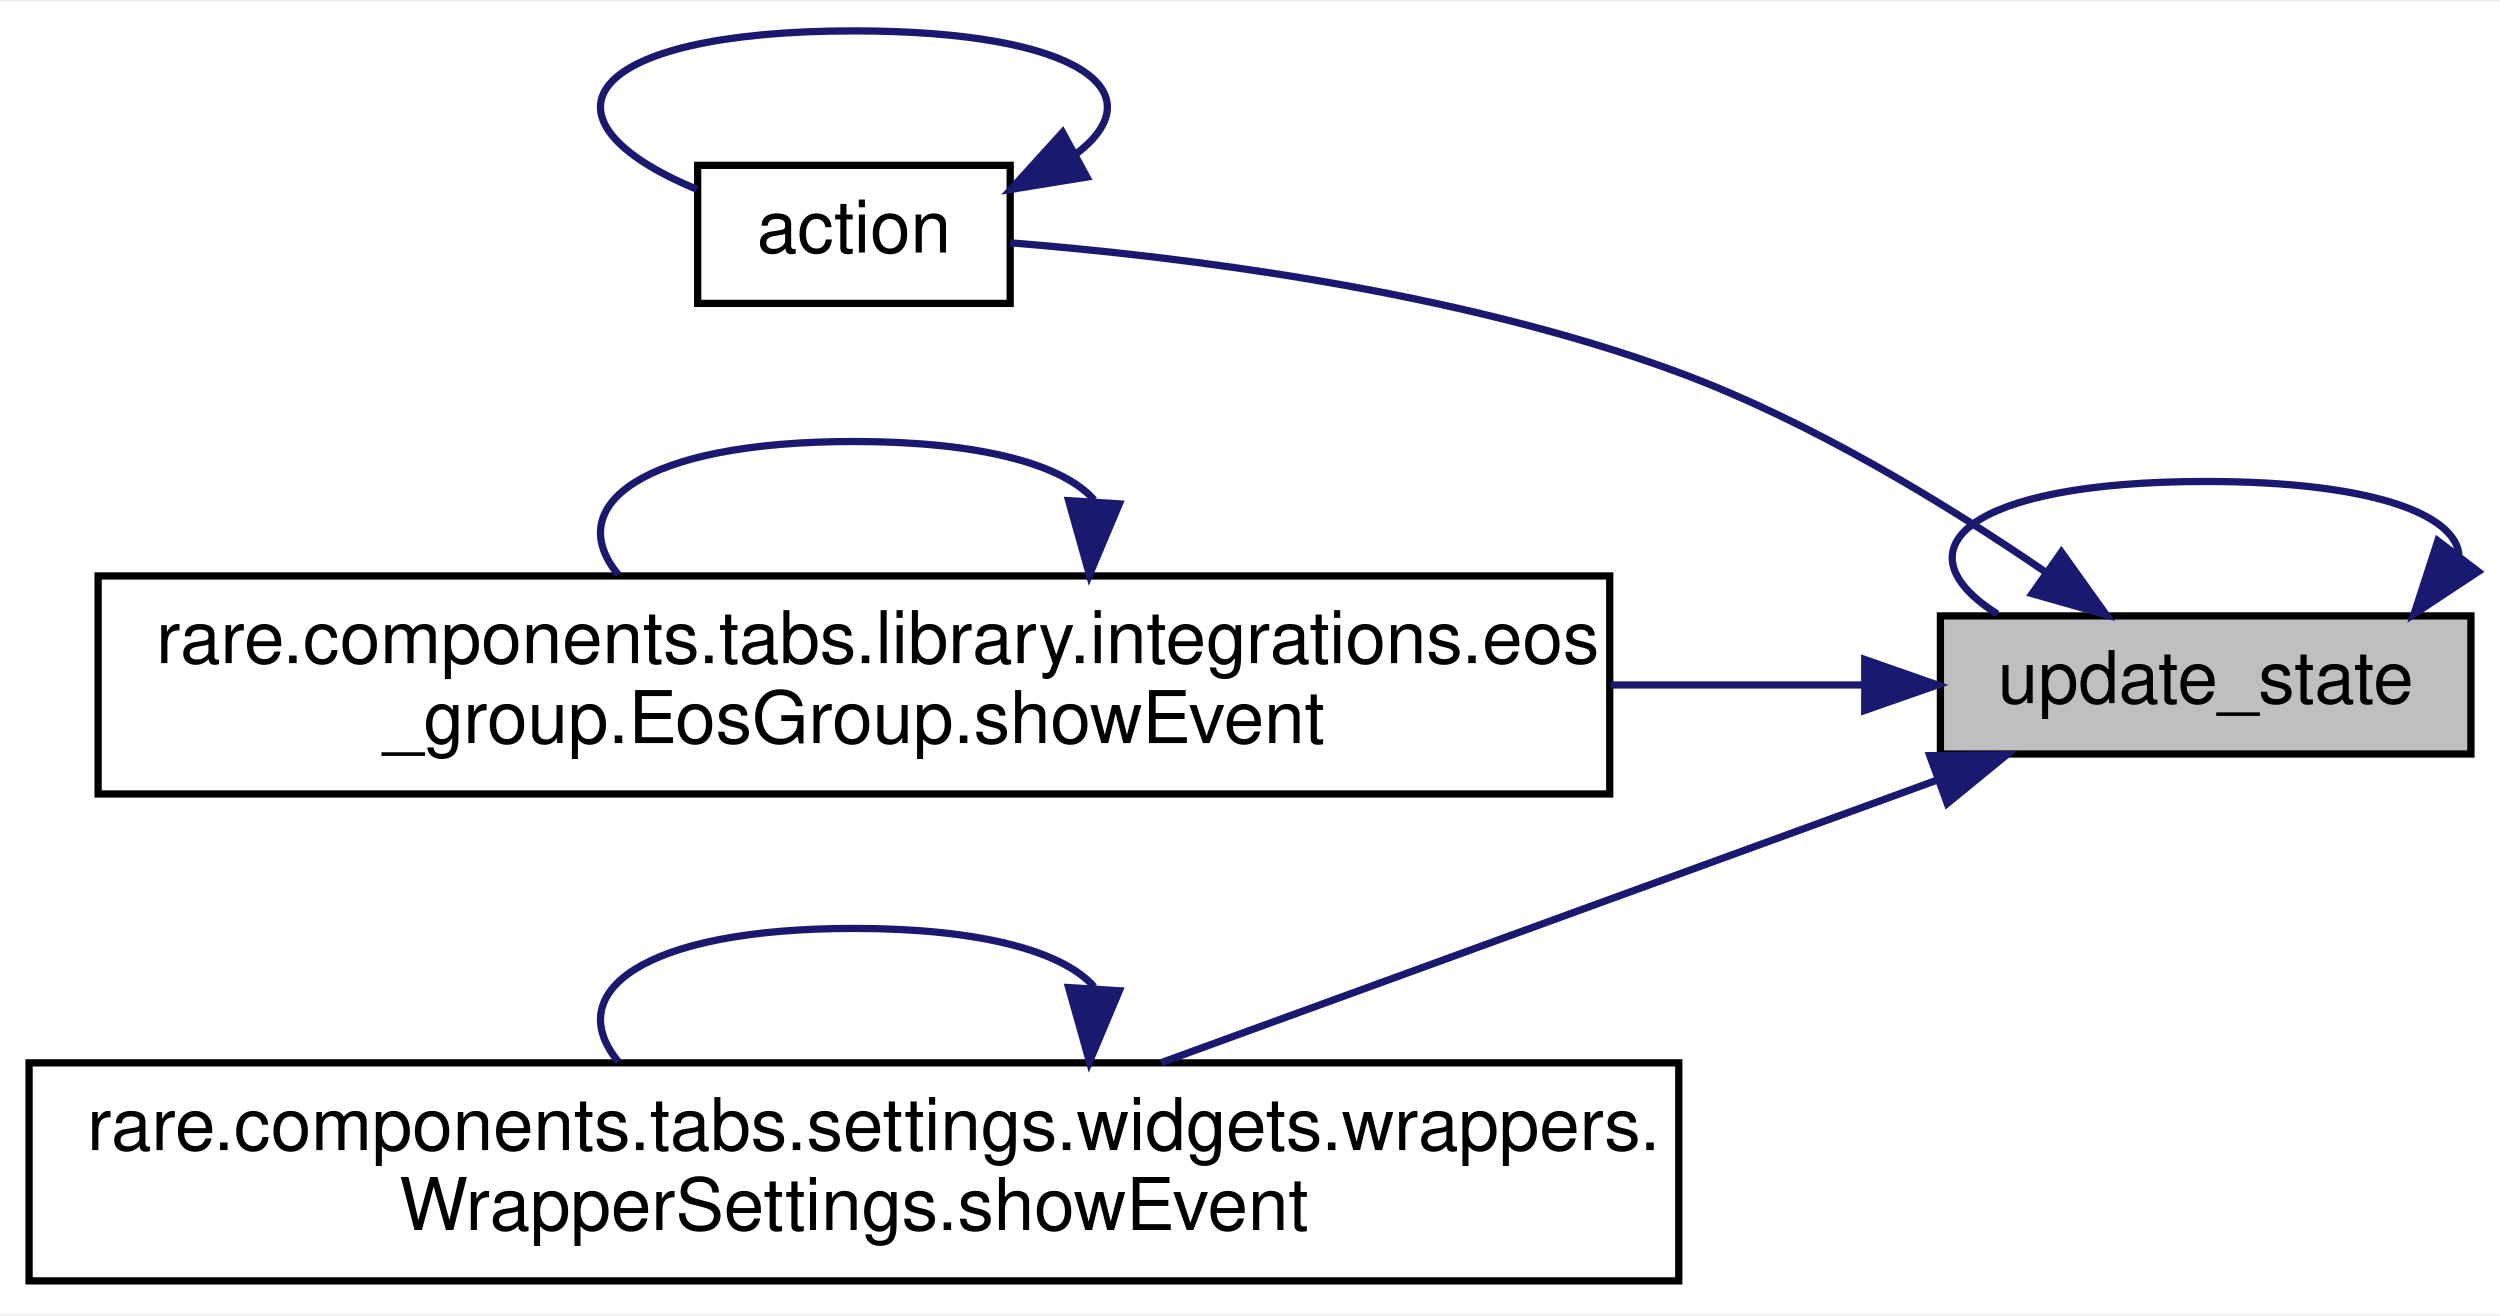
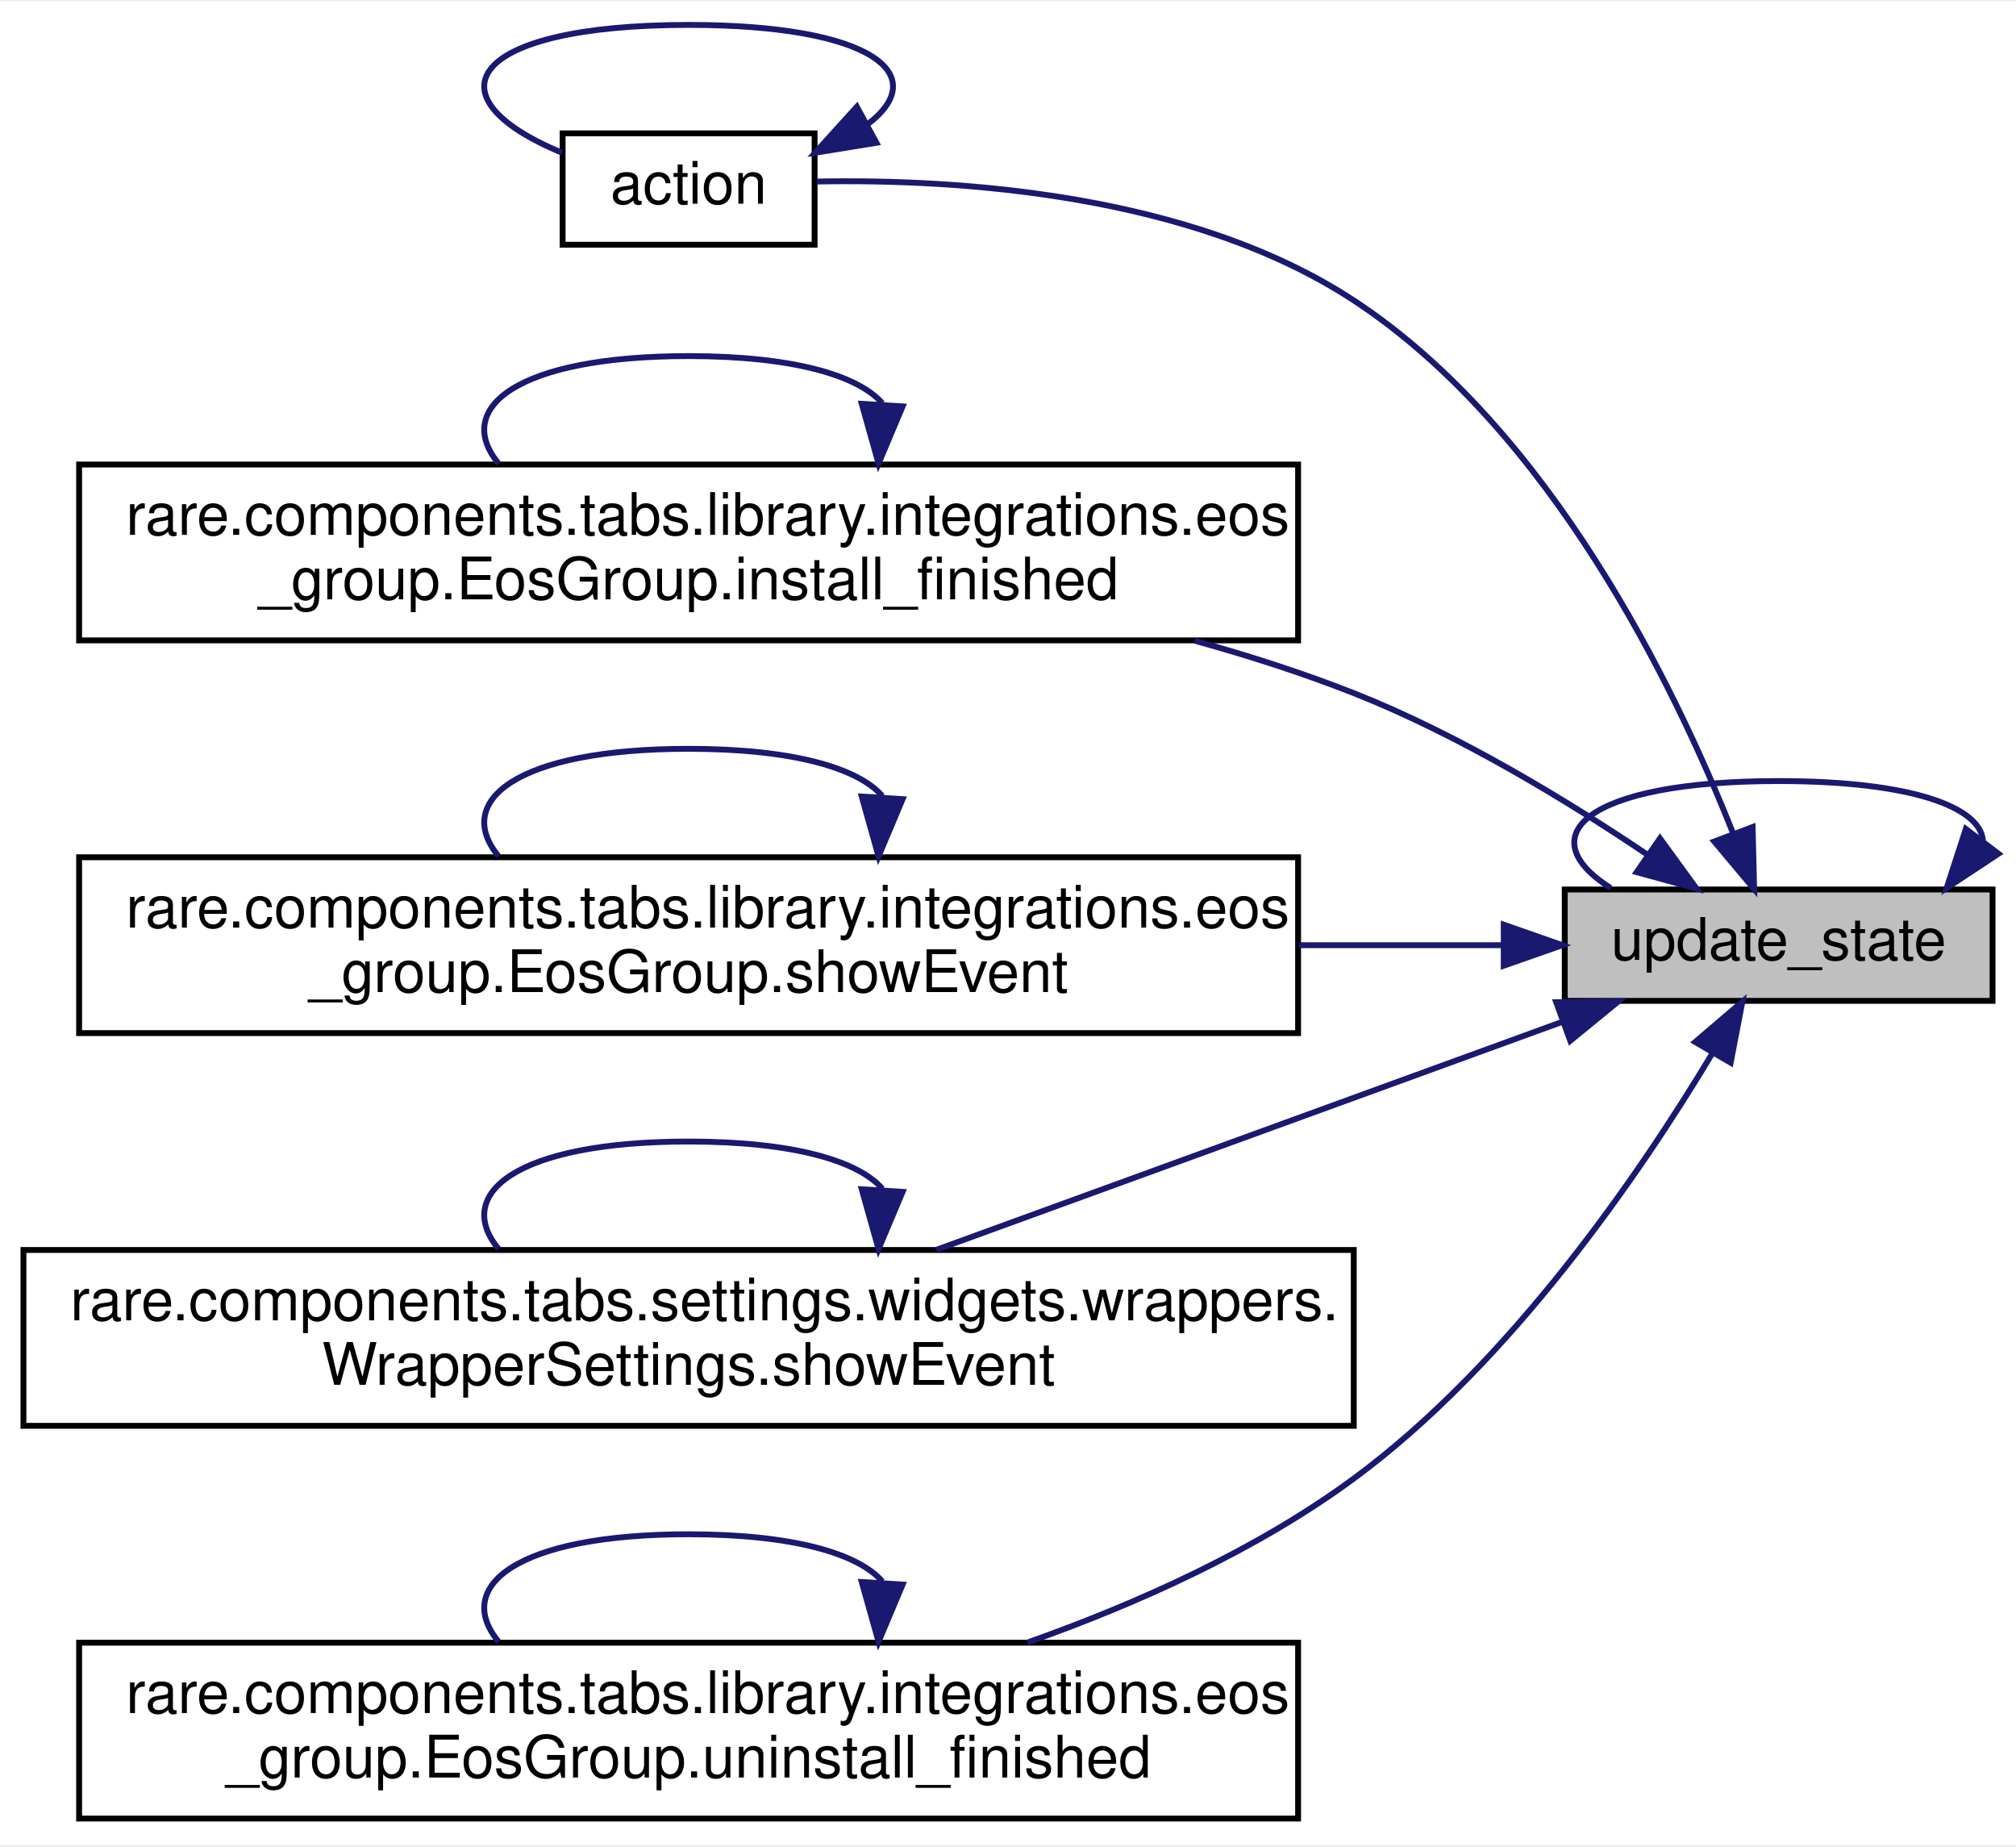
- <svg xmlns="http://www.w3.org/2000/svg" xmlns:xlink="http://www.w3.org/1999/xlink" width="344pt" height="181pt" viewBox="0.00 0.00 344.00 180.50">
-   <g id="graph0" class="graph" transform="scale(1 1) rotate(0) translate(4 176.5)">
-     <polygon fill="white" stroke="transparent" points="-4,4 -4,-176.5 340,-176.5 340,4 -4,4" />
+ <svg xmlns="http://www.w3.org/2000/svg" xmlns:xlink="http://www.w3.org/1999/xlink" width="344pt" height="315pt" viewBox="0.00 0.00 344.00 314.50">
+   <g id="graph0" class="graph" transform="scale(1 1) rotate(0) translate(4 310.5)">
+     <polygon fill="white" stroke="transparent" points="-4,4 -4,-310.5 340,-310.5 340,4 -4,4" />
    <g id="node1" class="node">
      <g id="a_node1">
        <a xlink:title=" ">
-           <polygon fill="#bfbfbf" stroke="black" points="263,-73 263,-92 336,-92 336,-73 263,-73" />
-           <text text-anchor="middle" x="299.5" y="-80" font-family="Helvetica,sans-Serif" font-size="10.00">update_state</text>
+           <polygon fill="#bfbfbf" stroke="black" points="263,-140 263,-159 336,-159 336,-140 263,-140" />
+           <text text-anchor="middle" x="299.5" y="-147" font-family="Helvetica,sans-Serif" font-size="10.00">update_state</text>
+         </a>
+       </g>
+     </g>
+     <g id="edge11" class="edge">
+       <path fill="none" stroke="midnightblue" d="M334.36,-167.39C333.85,-173.04 322.23,-177.5 299.5,-177.5 266.44,-177.5 256.89,-168.07 270.83,-159.26" />
+       <polygon fill="midnightblue" stroke="midnightblue" points="337.01,-165.1 328.17,-159.26 331.44,-169.33 337.01,-165.1" />
+     </g>
+     <g id="node2" class="node">
+       <g id="a_node2">
+         <a xlink:href="classrare_1_1components_1_1tabs_1_1library_1_1integrations_1_1eos__group_1_1_eos_prefix_widget.html#afb98620e5c3e93764e3a474baf06aa6a" target="_top" xlink:title=" ">
+           <polygon fill="white" stroke="black" points="92,-269 92,-288 135,-288 135,-269 92,-269" />
+           <text text-anchor="middle" x="113.5" y="-276" font-family="Helvetica,sans-Serif" font-size="10.00">action</text>
+         </a>
+       </g>
+     </g>
+     <g id="edge1" class="edge">
+       <path fill="none" stroke="midnightblue" d="M291.71,-168.62C281.71,-193.82 260.49,-237.52 227,-259.5 199.18,-277.76 159.42,-280.24 135.38,-279.78" />
+       <polygon fill="midnightblue" stroke="midnightblue" points="295.06,-169.66 295.32,-159.07 288.51,-167.19 295.06,-169.66" />
+     </g>
+     <g id="node3" class="node">
+       <g id="a_node3">
+         <a xlink:href="classrare_1_1components_1_1tabs_1_1library_1_1integrations_1_1eos__group_1_1_eos_group.html#ae3086ed15d86fab628d5249118184203" target="_top" xlink:title=" ">
+           <polygon fill="white" stroke="black" points="9.5,-201.5 9.5,-231.5 217.5,-231.5 217.5,-201.5 9.5,-201.5" />
+           <text text-anchor="start" x="17.5" y="-219.5" font-family="Helvetica,sans-Serif" font-size="10.00">rare.components.tabs.library.integrations.eos</text>
+           <text text-anchor="middle" x="113.5" y="-208.5" font-family="Helvetica,sans-Serif" font-size="10.00">_group.EosGroup.install_finished</text>
+         </a>
+       </g>
+     </g>
+     <g id="edge3" class="edge">
+       <path fill="none" stroke="midnightblue" d="M277.22,-164.87C263.49,-174.12 244.91,-185.43 227,-192.5 218.36,-195.91 209.15,-198.87 199.86,-201.44" />
+       <polygon fill="midnightblue" stroke="midnightblue" points="279.25,-167.72 285.49,-159.15 275.27,-161.96 279.25,-167.72" />
+     </g>
+     <g id="node4" class="node">
+       <g id="a_node4">
+         <a xlink:href="classrare_1_1components_1_1tabs_1_1library_1_1integrations_1_1eos__group_1_1_eos_group.html#af997cabd23f14f71f7f87c986ccd582c" target="_top" xlink:title=" ">
+           <polygon fill="white" stroke="black" points="9.5,-134.5 9.5,-164.5 217.5,-164.5 217.5,-134.5 9.5,-134.5" />
+           <text text-anchor="start" x="17.5" y="-152.5" font-family="Helvetica,sans-Serif" font-size="10.00">rare.components.tabs.library.integrations.eos</text>
+           <text text-anchor="middle" x="113.5" y="-141.5" font-family="Helvetica,sans-Serif" font-size="10.00">_group.EosGroup.showEvent</text>
+         </a>
+       </g>
+     </g>
+     <g id="edge5" class="edge">
+       <path fill="none" stroke="midnightblue" d="M252.27,-149.5C241.55,-149.5 229.72,-149.5 217.63,-149.5" />
+       <polygon fill="midnightblue" stroke="midnightblue" points="252.59,-153 262.59,-149.5 252.59,-146 252.59,-153" />
+     </g>
+     <g id="node5" class="node">
+       <g id="a_node5">
+         <a xlink:href="classrare_1_1components_1_1tabs_1_1settings_1_1widgets_1_1wrappers_1_1_wrapper_settings.html#a5b6a943cccc85daffddbc61bb1b9345d" target="_top" xlink:title=" ">
+           <polygon fill="white" stroke="black" points="0,-67.5 0,-97.5 227,-97.5 227,-67.5 0,-67.5" />
+           <text text-anchor="start" x="8" y="-85.5" font-family="Helvetica,sans-Serif" font-size="10.00">rare.components.tabs.settings.widgets.wrappers.</text>
+           <text text-anchor="middle" x="113.5" y="-74.5" font-family="Helvetica,sans-Serif" font-size="10.00">WrapperSettings.showEvent</text>
        </a>
      </g>
    </g>
    <g id="edge7" class="edge">
-       <path fill="none" stroke="midnightblue" d="M334.36,-100.39C333.85,-106.04 322.23,-110.5 299.5,-110.5 266.44,-110.5 256.89,-101.07 270.83,-92.26" />
-       <polygon fill="midnightblue" stroke="midnightblue" points="337.01,-98.1 328.17,-92.26 331.44,-102.33 337.01,-98.1" />
+       <path fill="none" stroke="midnightblue" d="M262.69,-136.46C232.03,-125.3 187.88,-109.22 155.75,-97.52" />
+       <polygon fill="midnightblue" stroke="midnightblue" points="261.54,-139.77 272.14,-139.9 263.94,-133.19 261.54,-139.77" />
    </g>
-     <g id="node2" class="node">
-       <g id="a_node2">
-         <a xlink:href="classrare_1_1components_1_1tabs_1_1library_1_1integrations_1_1eos__group_1_1_eos_prefix_widget.html#afb98620e5c3e93764e3a474baf06aa6a" target="_top" xlink:title=" ">
-           <polygon fill="white" stroke="black" points="92,-135 92,-154 135,-154 135,-135 92,-135" />
-           <text text-anchor="middle" x="113.5" y="-142" font-family="Helvetica,sans-Serif" font-size="10.00">action</text>
+     <g id="node6" class="node">
+       <g id="a_node6">
+         <a xlink:href="classrare_1_1components_1_1tabs_1_1library_1_1integrations_1_1eos__group_1_1_eos_group.html#a940f04ae50563122887c6d4b551d314f" target="_top" xlink:title=" ">
+           <polygon fill="white" stroke="black" points="9.5,-0.5 9.5,-30.5 217.5,-30.5 217.5,-0.5 9.5,-0.5" />
+           <text text-anchor="start" x="17.5" y="-18.5" font-family="Helvetica,sans-Serif" font-size="10.00">rare.components.tabs.library.integrations.eos</text>
+           <text text-anchor="middle" x="113.5" y="-7.5" font-family="Helvetica,sans-Serif" font-size="10.00">_group.EosGroup.uninstall_finished</text>
        </a>
      </g>
    </g>
-     <g id="edge1" class="edge">
-       <path fill="none" stroke="midnightblue" d="M277.58,-97.96C263.86,-107.35 245.16,-118.78 227,-125.5 196.16,-136.91 158.01,-141.51 135,-143.34" />
-       <polygon fill="midnightblue" stroke="midnightblue" points="279.65,-100.78 285.81,-92.16 275.62,-95.06 279.65,-100.78" />
-     </g>
-     <g id="node3" class="node">
-       <g id="a_node3">
-         <a xlink:href="classrare_1_1components_1_1tabs_1_1library_1_1integrations_1_1eos__group_1_1_eos_group.html#af997cabd23f14f71f7f87c986ccd582c" target="_top" xlink:title=" ">
-           <polygon fill="white" stroke="black" points="9.5,-67.5 9.5,-97.5 217.5,-97.5 217.5,-67.5 9.5,-67.5" />
-           <text text-anchor="start" x="17.5" y="-85.5" font-family="Helvetica,sans-Serif" font-size="10.00">rare.components.tabs.library.integrations.eos</text>
-           <text text-anchor="middle" x="113.5" y="-74.5" font-family="Helvetica,sans-Serif" font-size="10.00">_group.EosGroup.showEvent</text>
-         </a>
-       </g>
-     </g>
-     <g id="edge3" class="edge">
-       <path fill="none" stroke="midnightblue" d="M252.27,-82.5C241.55,-82.5 229.72,-82.5 217.63,-82.5" />
-       <polygon fill="midnightblue" stroke="midnightblue" points="252.59,-86 262.59,-82.5 252.59,-79 252.59,-86" />
-     </g>
-     <g id="node4" class="node">
-       <g id="a_node4">
-         <a xlink:href="classrare_1_1components_1_1tabs_1_1settings_1_1widgets_1_1wrappers_1_1_wrapper_settings.html#a5b6a943cccc85daffddbc61bb1b9345d" target="_top" xlink:title=" ">
-           <polygon fill="white" stroke="black" points="0,-0.5 0,-30.5 227,-30.5 227,-0.5 0,-0.5" />
-           <text text-anchor="start" x="8" y="-18.5" font-family="Helvetica,sans-Serif" font-size="10.00">rare.components.tabs.settings.widgets.wrappers.</text>
-           <text text-anchor="middle" x="113.5" y="-7.5" font-family="Helvetica,sans-Serif" font-size="10.00">WrapperSettings.showEvent</text>
-         </a>
-       </g>
-     </g>
-     <g id="edge5" class="edge">
-       <path fill="none" stroke="midnightblue" d="M262.69,-69.46C232.03,-58.3 187.88,-42.22 155.75,-30.52" />
-       <polygon fill="midnightblue" stroke="midnightblue" points="261.54,-72.77 272.14,-72.9 263.94,-66.19 261.54,-72.77" />
+     <g id="edge9" class="edge">
+       <path fill="none" stroke="midnightblue" d="M288.13,-130.95C275.91,-110.62 253.83,-78.27 227,-58.5 210.5,-46.35 190.15,-37.2 171.31,-30.53" />
+       <polygon fill="midnightblue" stroke="midnightblue" points="285.26,-132.98 293.31,-139.86 291.31,-129.45 285.26,-132.98" />
    </g>
    <g id="edge2" class="edge">
-       <path fill="none" stroke="midnightblue" d="M144.06,-155.56C155.12,-163.97 144.93,-172.5 113.5,-172.5 75.9,-172.5 68.7,-160.3 91.91,-150.69" />
-       <polygon fill="midnightblue" stroke="midnightblue" points="145.55,-152.39 135.09,-150.69 142.21,-158.54 145.55,-152.39" />
+       <path fill="none" stroke="midnightblue" d="M144.06,-289.56C155.12,-297.97 144.93,-306.5 113.5,-306.5 75.9,-306.5 68.7,-294.3 91.91,-284.69" />
+       <polygon fill="midnightblue" stroke="midnightblue" points="145.55,-286.39 135.09,-284.69 142.21,-292.54 145.55,-286.39" />
    </g>
    <g id="edge4" class="edge">
+       <path fill="none" stroke="midnightblue" d="M146.55,-241.96C142.45,-246.68 131.43,-250 113.5,-250 84.07,-250 73.27,-241.06 81.09,-231.66" />
+       <polygon fill="midnightblue" stroke="midnightblue" points="150.02,-241.42 145.91,-231.66 143.04,-241.86 150.02,-241.42" />
+     </g>
+     <g id="edge6" class="edge">
+       <path fill="none" stroke="midnightblue" d="M146.55,-174.96C142.45,-179.68 131.43,-183 113.5,-183 84.07,-183 73.27,-174.06 81.09,-164.66" />
+       <polygon fill="midnightblue" stroke="midnightblue" points="150.02,-174.42 145.91,-164.66 143.04,-174.86 150.02,-174.42" />
+     </g>
+     <g id="edge8" class="edge">
      <path fill="none" stroke="midnightblue" d="M146.55,-107.96C142.45,-112.68 131.43,-116 113.5,-116 84.07,-116 73.27,-107.06 81.09,-97.66" />
      <polygon fill="midnightblue" stroke="midnightblue" points="150.02,-107.42 145.91,-97.66 143.04,-107.86 150.02,-107.42" />
    </g>
-     <g id="edge6" class="edge">
+     <g id="edge10" class="edge">
      <path fill="none" stroke="midnightblue" d="M146.55,-40.96C142.45,-45.68 131.43,-49 113.5,-49 84.07,-49 73.27,-40.06 81.09,-30.66" />
      <polygon fill="midnightblue" stroke="midnightblue" points="150.02,-40.42 145.91,-30.66 143.04,-40.86 150.02,-40.42" />
    </g>
  </g>
</svg>
